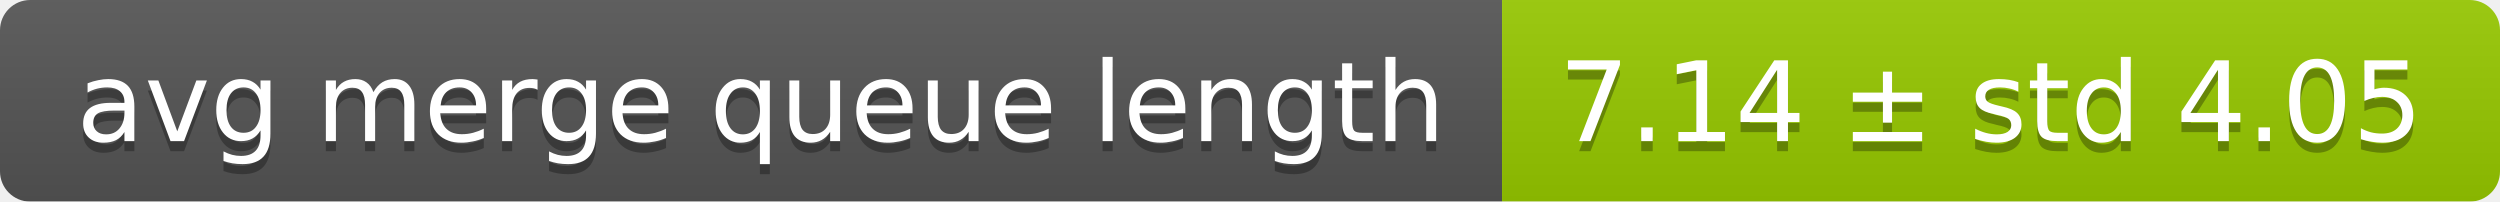
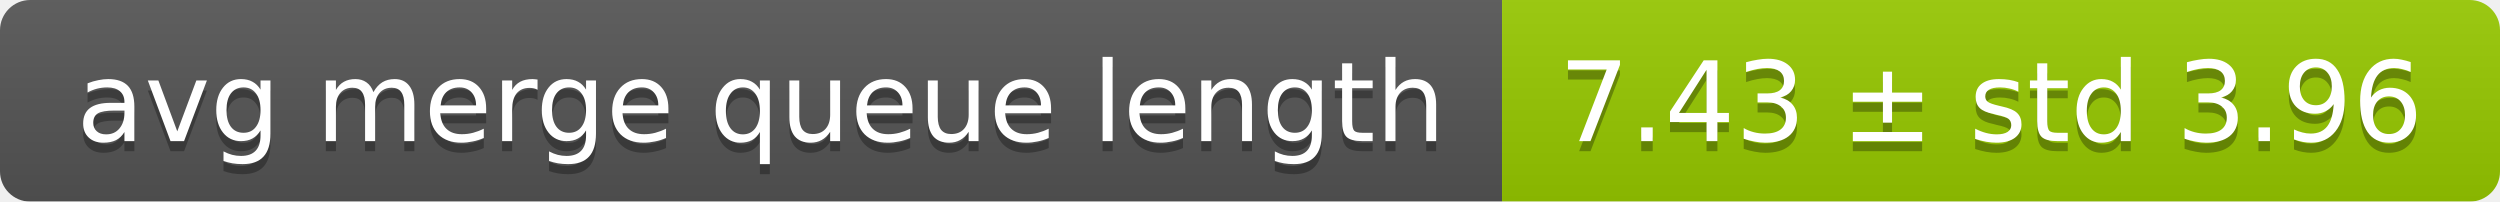
<svg xmlns="http://www.w3.org/2000/svg" width="248" height="20">
  <linearGradient id="smooth" x2="0" y2="100%">
    <stop offset="0" stop-color="#bbb" stop-opacity=".1" />
    <stop offset="1" stop-opacity=".1" />
  </linearGradient>
  <mask id="round">
    <rect width="248" height="20" rx="3" fill="#fff" />
  </mask>
  <g mask="url(#round)">
    <rect width="149" height="20" fill="#555" />
    <rect x="149" width="99" height="20" fill="#97ca00" />
    <rect width="248" height="20" fill="url(#smooth)" />
  </g>
  <g fill="#fff" text-anchor="middle" font-family="DejaVu Sans,Verdana,Geneva,sans-serif" font-size="11">
    <text x="75.5" y="15" fill="#010101" fill-opacity=".3">avg merge queue length</text>
    <text x="75.5" y="14">avg merge queue length</text>
-     <text x="197.5" y="15" fill="#010101" fill-opacity=".3">7.14 ± std 4.05</text>
-     <text x="197.5" y="14">7.14 ± std 4.05</text>
+     <text x="197.5" y="15" fill="#010101" fill-opacity=".3">7.43 ± std 3.96</text>
+     <text x="197.5" y="14">7.43 ± std 3.96</text>
  </g>
</svg>
